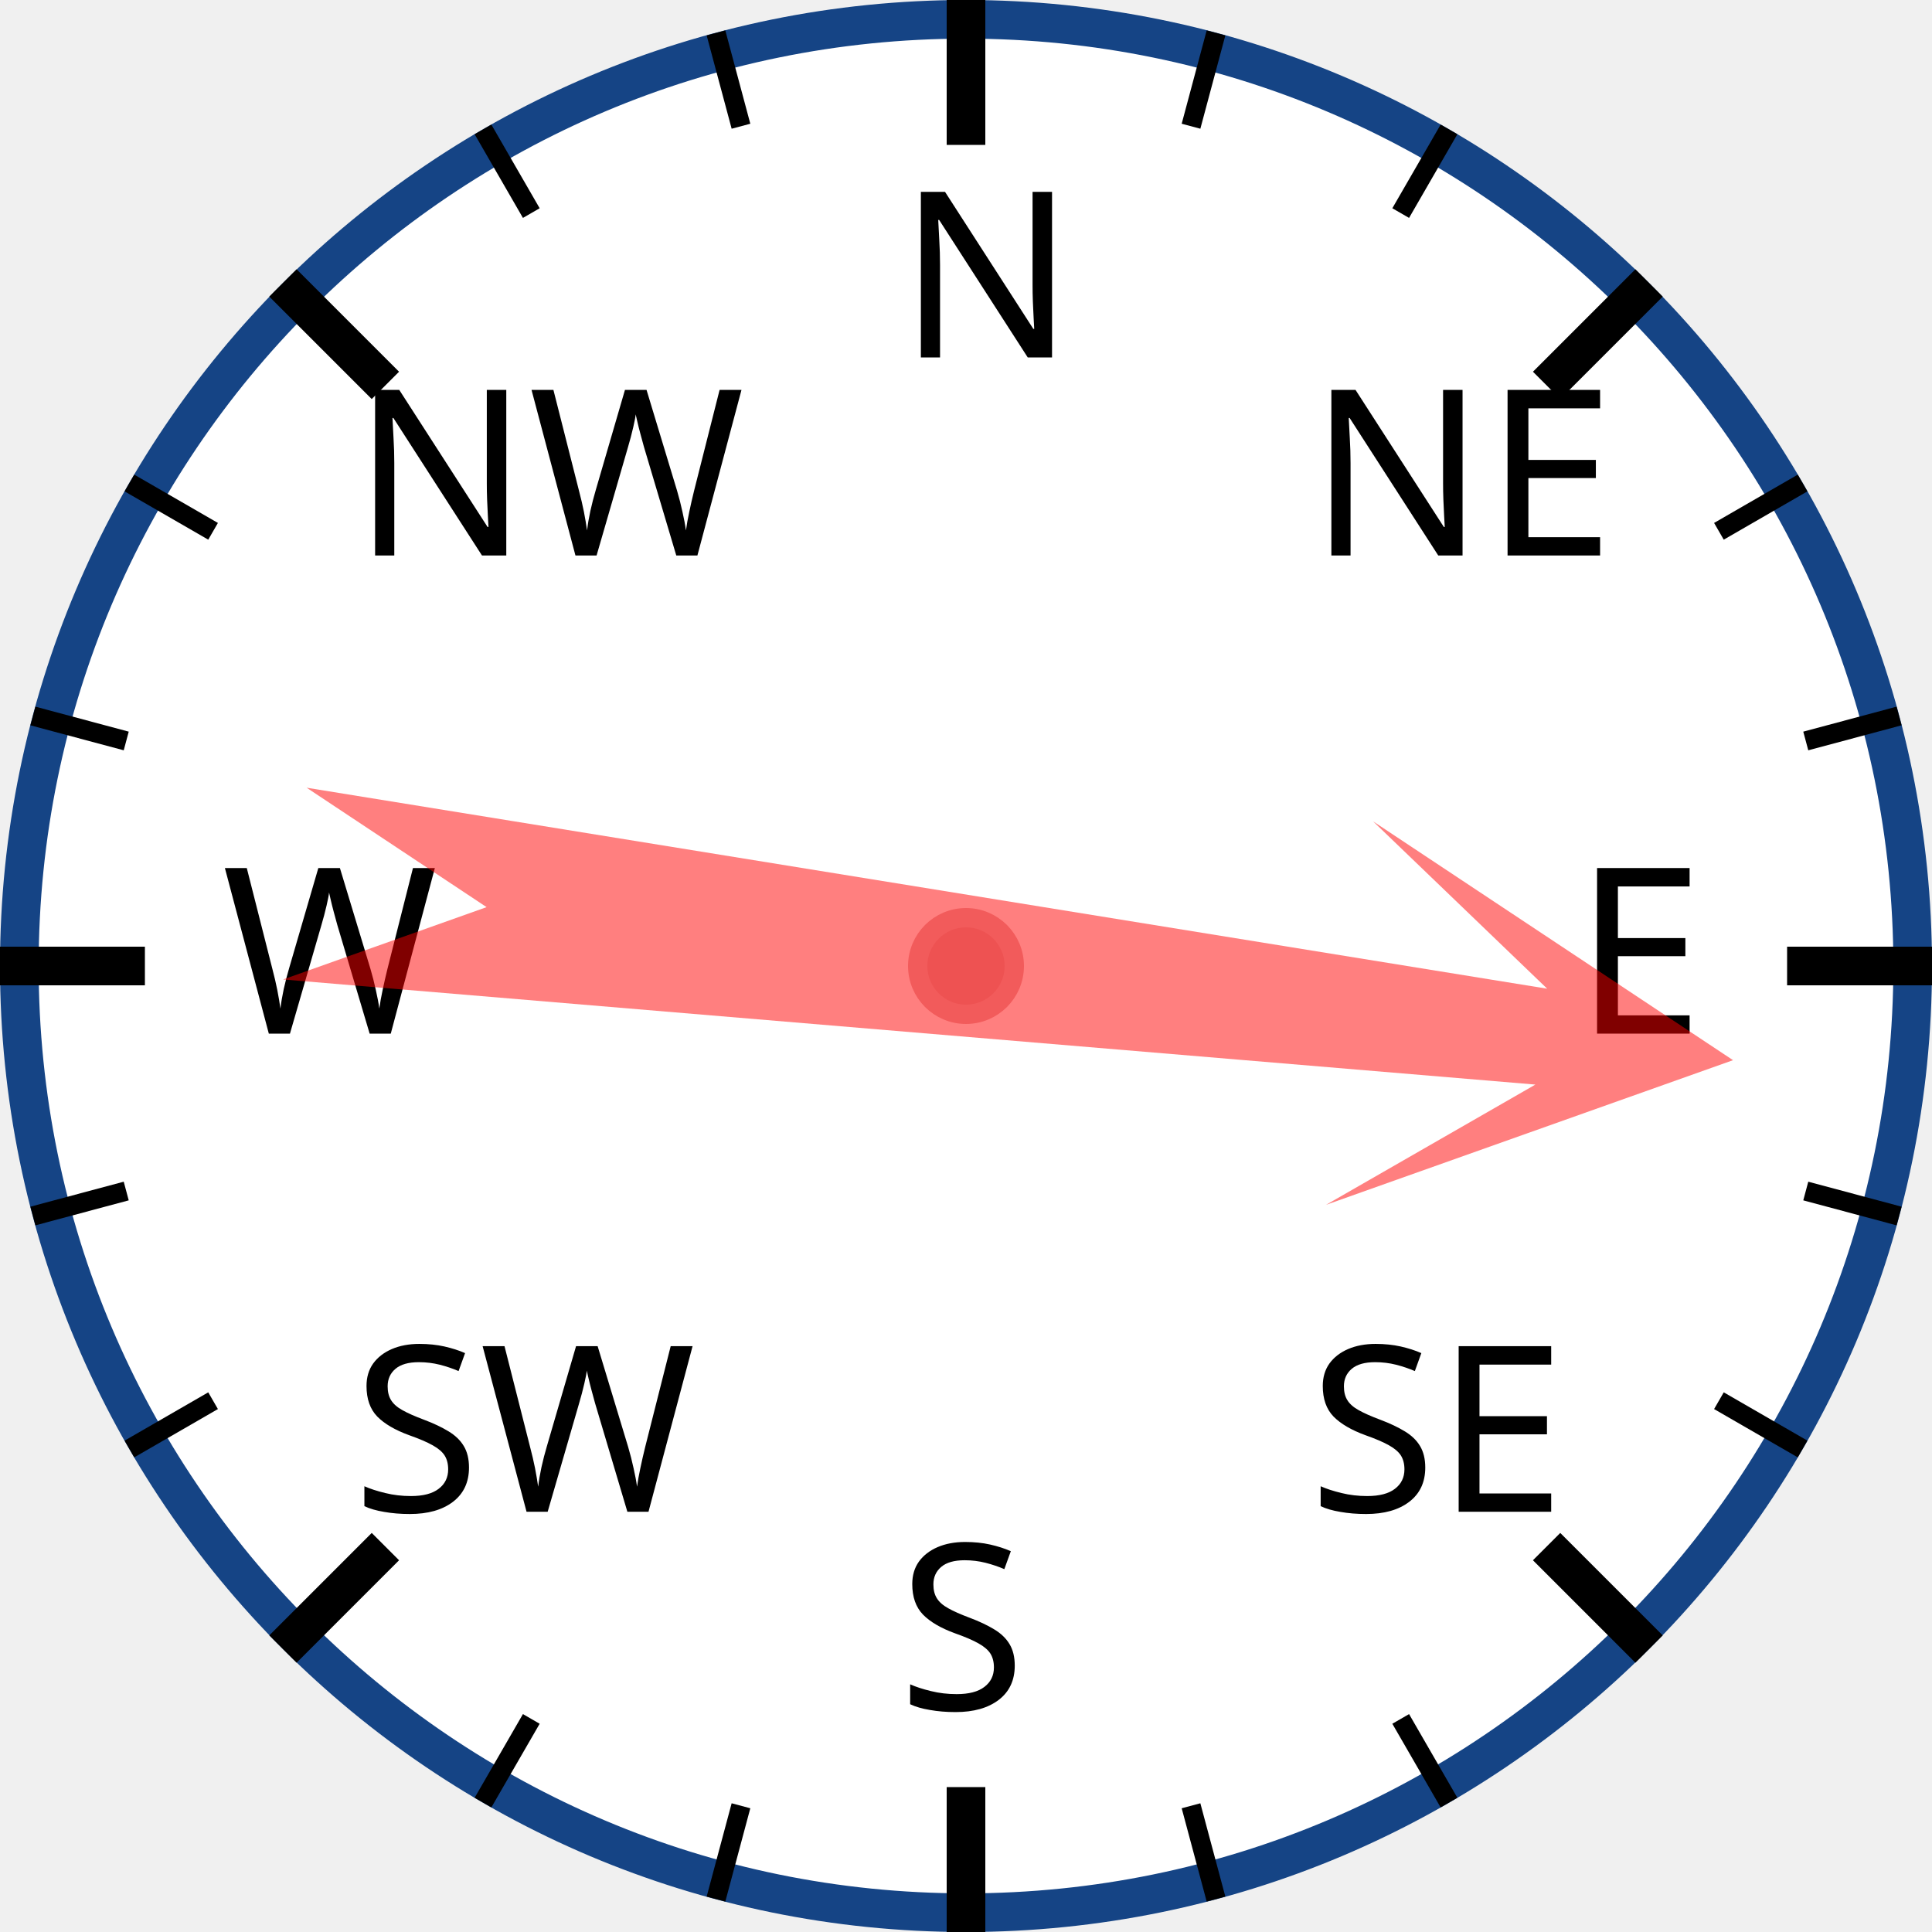
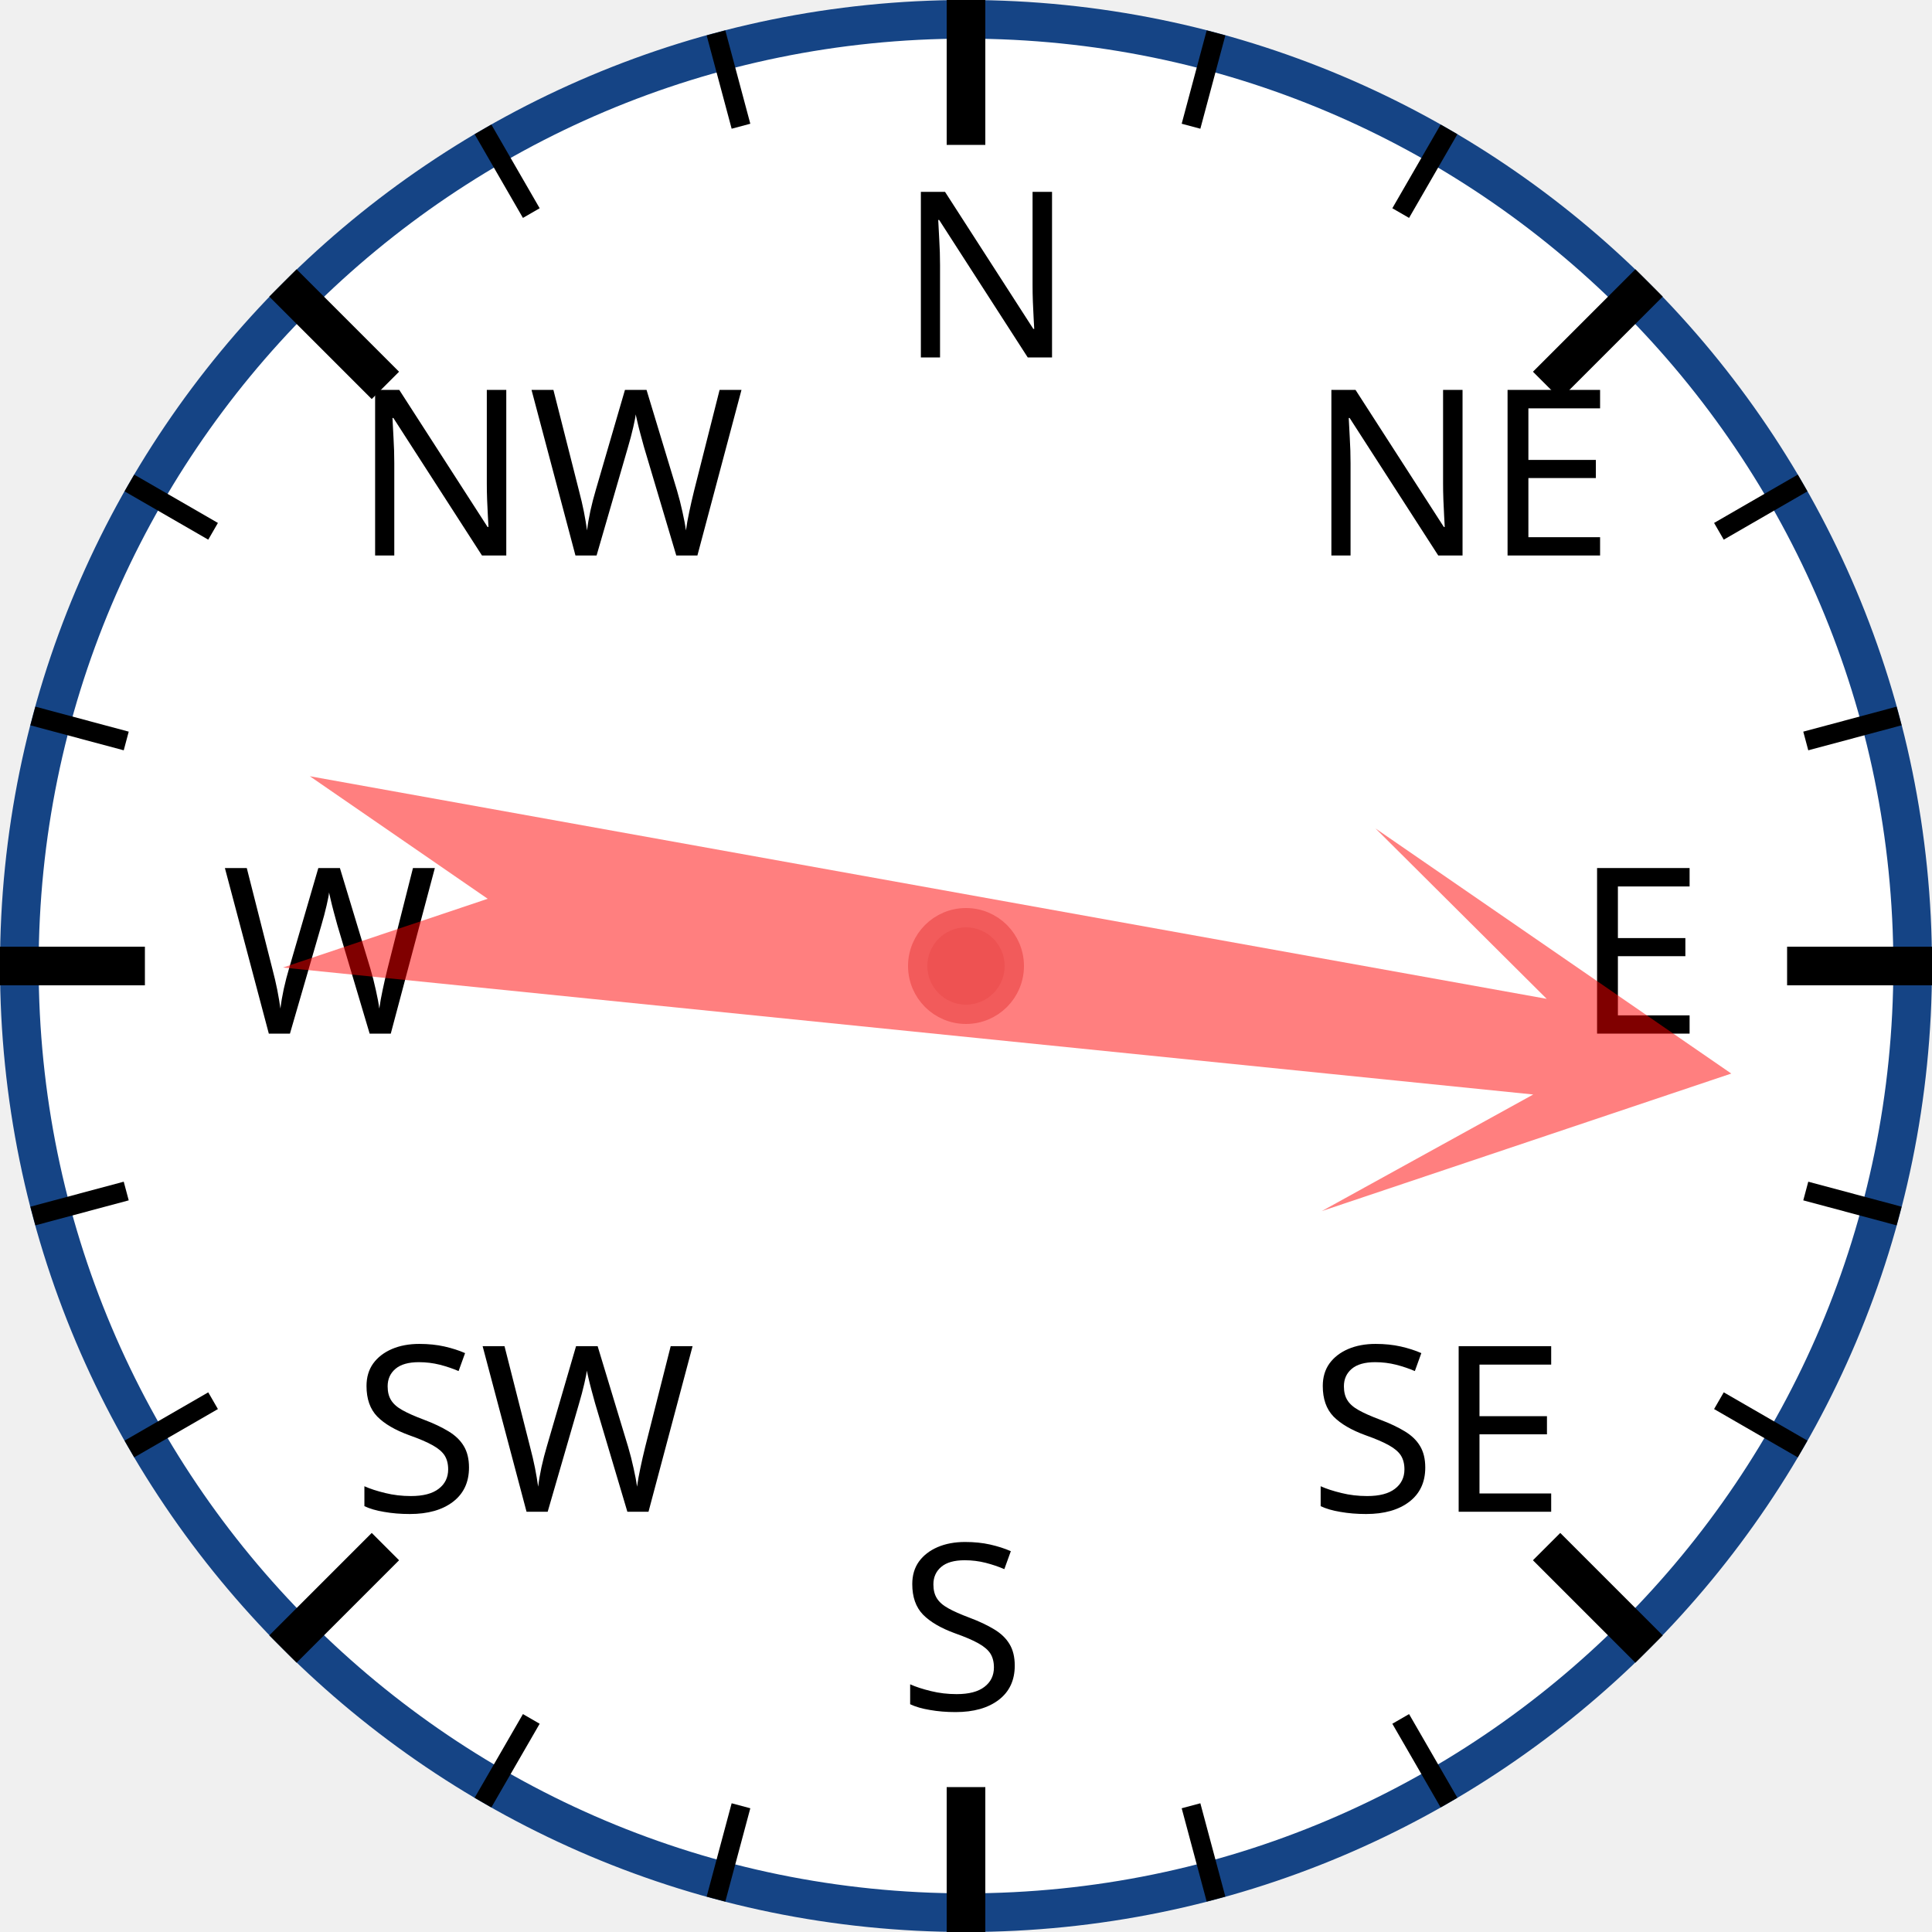
<svg xmlns="http://www.w3.org/2000/svg" width="120px" height="120px" viewBox="0 0 200 200">
  <circle cx="100" cy="100" r="98" style="fill: white; stroke: #154485; stroke-width: 4;" />
  <text x="93.0" y="37.0" style="font-family: sans-serif; font-size: 18pt;">N</text>
  <line x1="100.0" y1="0.0" x2="100.0" y2="15.0" style="stroke: black; stroke-width: 4;" />
  <line x1="74.118" y1="3.407" x2="76.706" y2="13.067" style="stroke: black; stroke-width: 2;" />
  <line x1="50" y1="13.397" x2="55" y2="22.058" style="stroke: black; stroke-width: 2;" />
  <text x="36.503" y="57.503" style="font-family: sans-serif; font-size: 18pt;">NW</text>
  <line x1="29.289" y1="29.289" x2="39.896" y2="39.896" style="stroke: black; stroke-width: 4;" />
  <line x1="13.397" y1="50" x2="22.058" y2="55" style="stroke: black; stroke-width: 2;" />
  <line x1="3.407" y1="74.118" x2="13.067" y2="76.706" style="stroke: black; stroke-width: 2;" />
  <text x="23.0" y="107.0" style="font-family: sans-serif; font-size: 18pt;">W</text>
  <line x1="0.0" y1="100.0" x2="15.0" y2="100.0" style="stroke: black; stroke-width: 4;" />
  <line x1="3.407" y1="125.882" x2="13.067" y2="123.294" style="stroke: black; stroke-width: 2;" />
  <line x1="13.397" y1="150" x2="22.058" y2="145" style="stroke: black; stroke-width: 2;" />
  <text x="36.503" y="156.497" style="font-family: sans-serif; font-size: 18pt;">SW</text>
  <line x1="29.289" y1="170.711" x2="39.896" y2="160.104" style="stroke: black; stroke-width: 4;" />
  <line x1="50" y1="186.603" x2="55" y2="177.942" style="stroke: black; stroke-width: 2;" />
  <line x1="74.118" y1="196.593" x2="76.706" y2="186.933" style="stroke: black; stroke-width: 2;" />
  <text x="93" y="177.0" style="font-family: sans-serif; font-size: 18pt;">S</text>
  <line x1="100" y1="200.0" x2="100" y2="185.0" style="stroke: black; stroke-width: 4;" />
  <line x1="125.882" y1="196.593" x2="123.294" y2="186.933" style="stroke: black; stroke-width: 2;" />
  <line x1="150.0" y1="186.603" x2="145.0" y2="177.942" style="stroke: black; stroke-width: 2;" />
  <text x="135.497" y="156.497" style="font-family: sans-serif; font-size: 18pt;">SE</text>
  <line x1="170.711" y1="170.711" x2="160.104" y2="160.104" style="stroke: black; stroke-width: 4;" />
  <line x1="186.603" y1="150" x2="177.942" y2="145" style="stroke: black; stroke-width: 2;" />
  <line x1="196.593" y1="125.882" x2="186.933" y2="123.294" style="stroke: black; stroke-width: 2;" />
  <text x="163.0" y="107" style="font-family: sans-serif; font-size: 18pt;">E</text>
  <line x1="200.0" y1="100" x2="185.0" y2="100" style="stroke: black; stroke-width: 4;" />
  <line x1="196.593" y1="74.118" x2="186.933" y2="76.706" style="stroke: black; stroke-width: 2;" />
  <line x1="186.603" y1="50" x2="177.942" y2="55" style="stroke: black; stroke-width: 2;" />
  <text x="135.497" y="57.503" style="font-family: sans-serif; font-size: 18pt;">NE</text>
  <line x1="170.711" y1="29.289" x2="160.104" y2="39.896" style="stroke: black; stroke-width: 4;" />
  <line x1="150" y1="13.397" x2="145" y2="22.058" style="stroke: black; stroke-width: 2;" />
  <line x1="125.882" y1="3.407" x2="123.294" y2="13.067" style="stroke: black; stroke-width: 2;" />
-   <polygon points="100 20 120 60 105 40 110 170 100 150 90 170 95 40 80 60" style="fill: red; fill-opacity: 0.5;" transform="rotate(97,100,100)" />
+   <polygon points="100 20 120 60 105 40 110 170 100 150 90 170 95 40 80 60" style="fill: red; fill-opacity: 0.5;" transform="rotate(98,100,100)" />
  <circle cx="100" cy="100" r="5" style="fill: #EE5252; stroke: #F25B5B; stroke-width: 2;" />
</svg>
